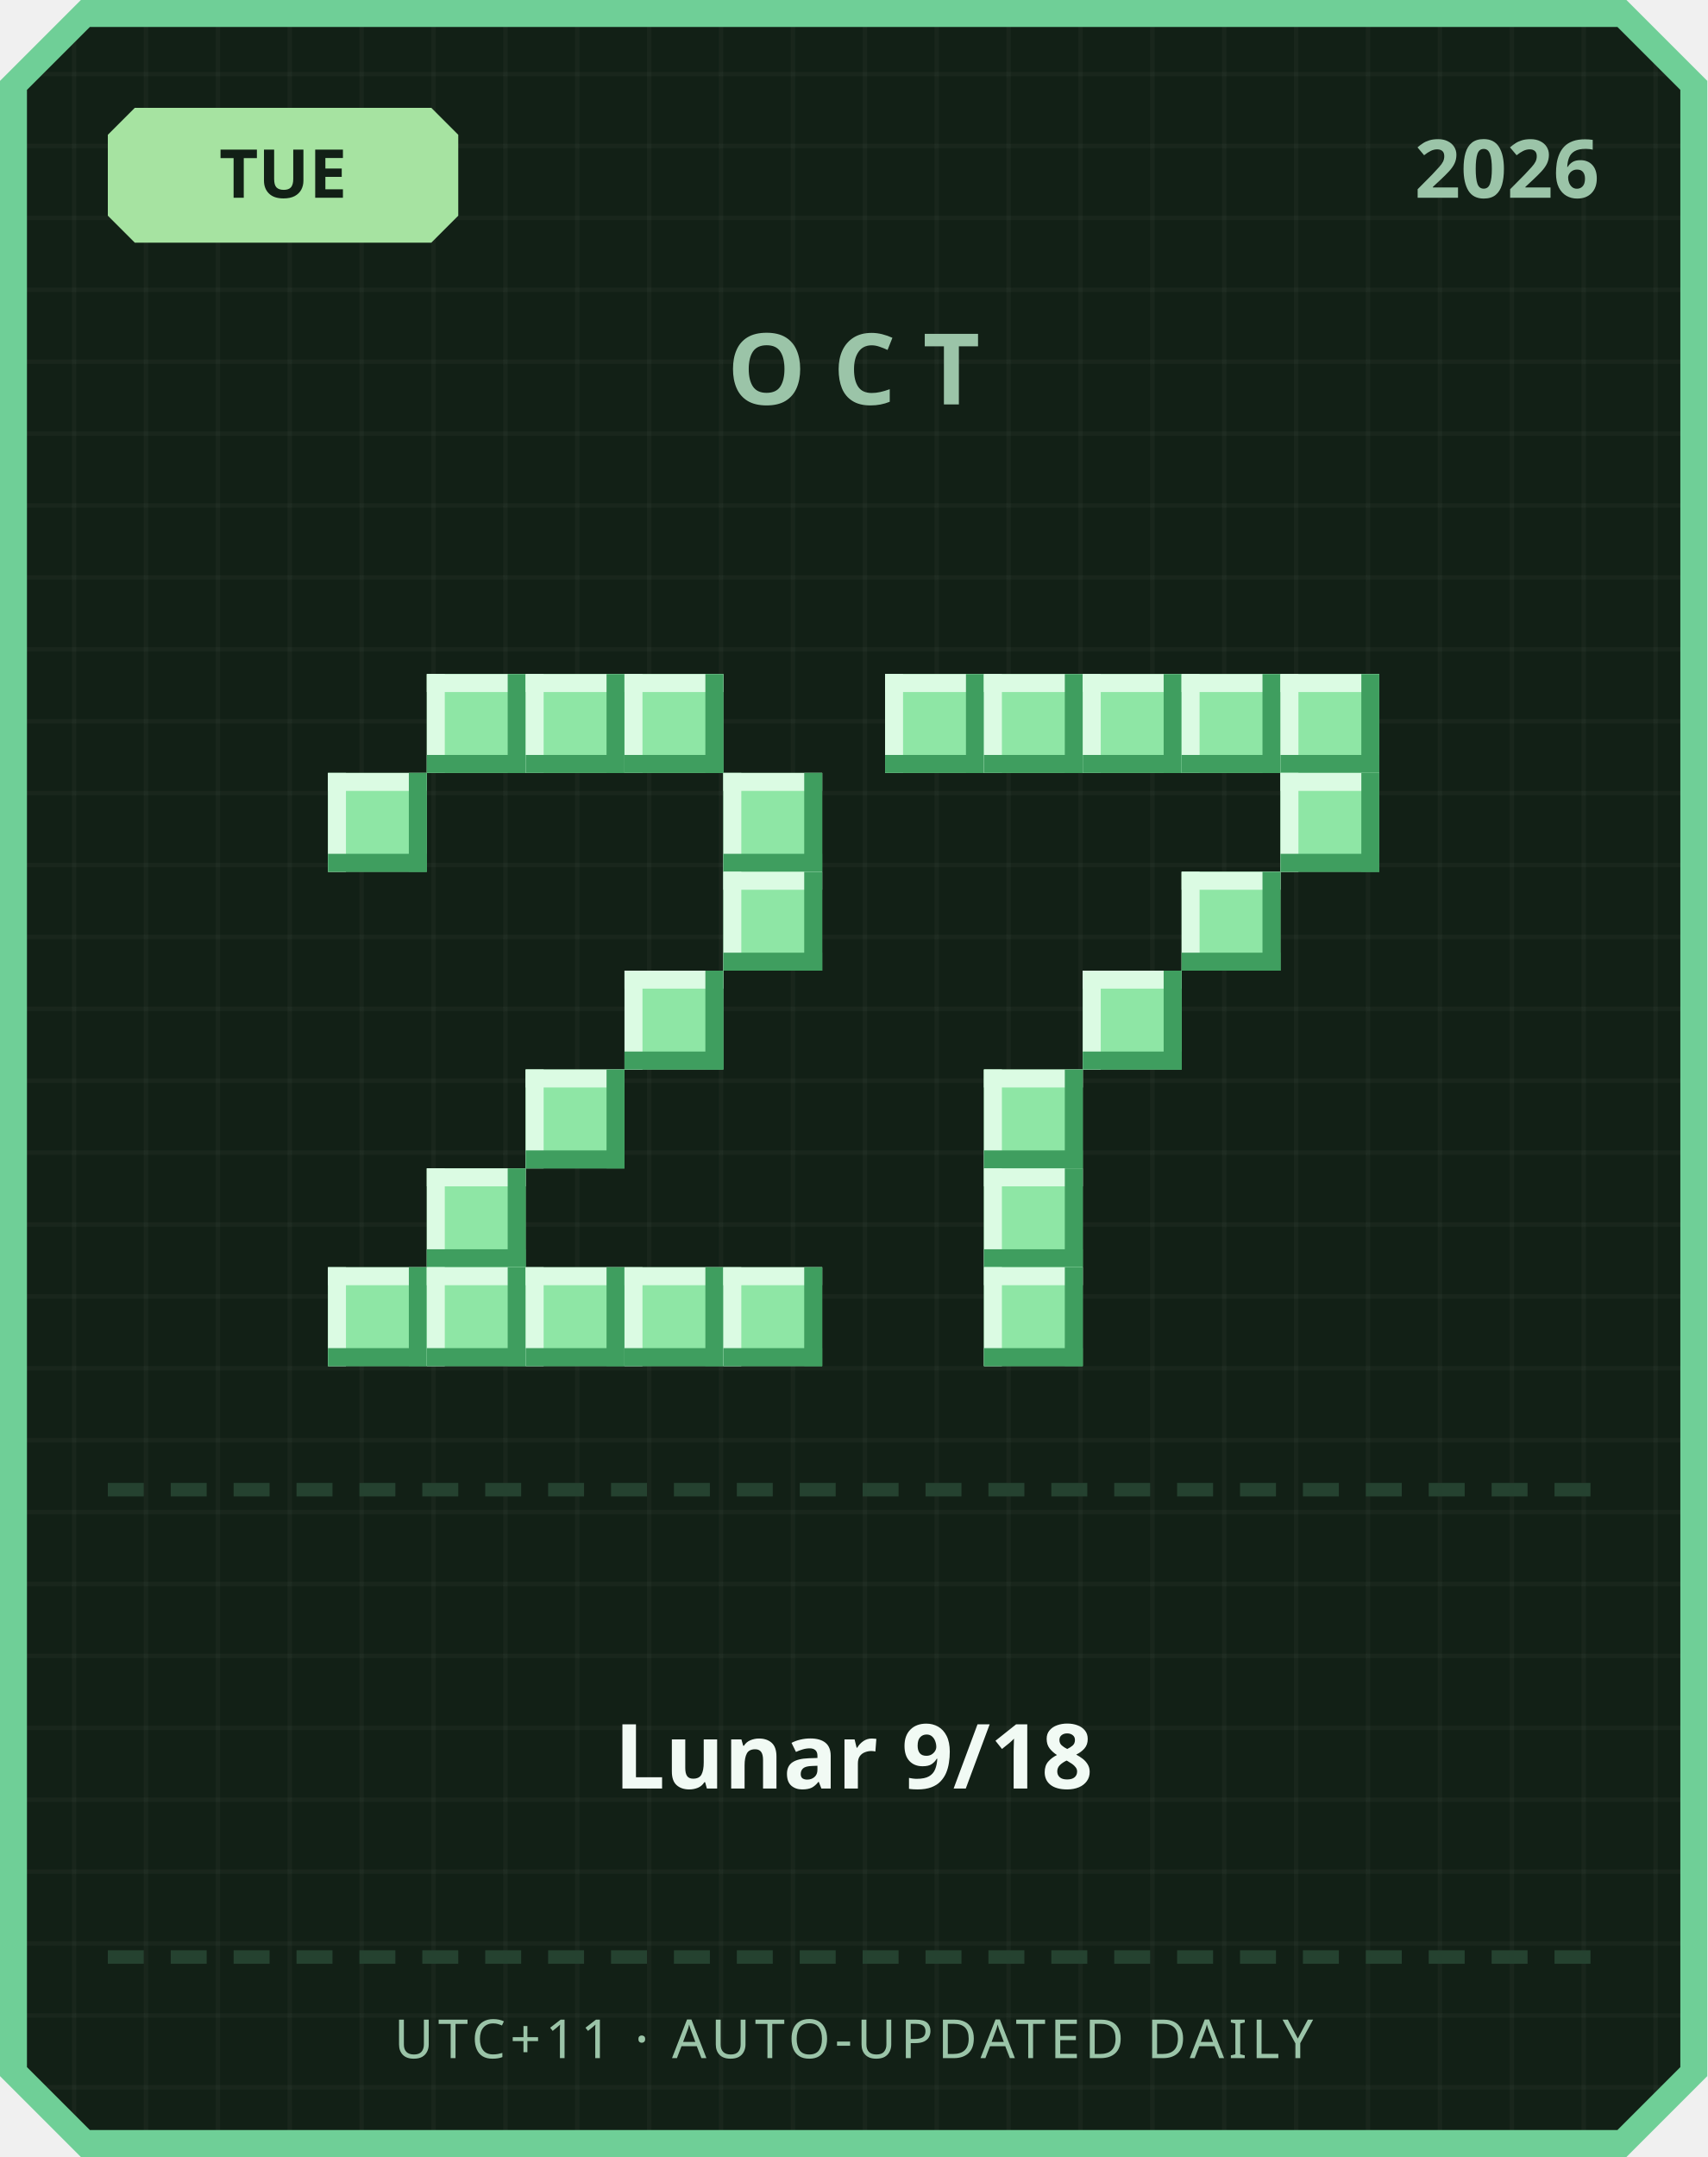
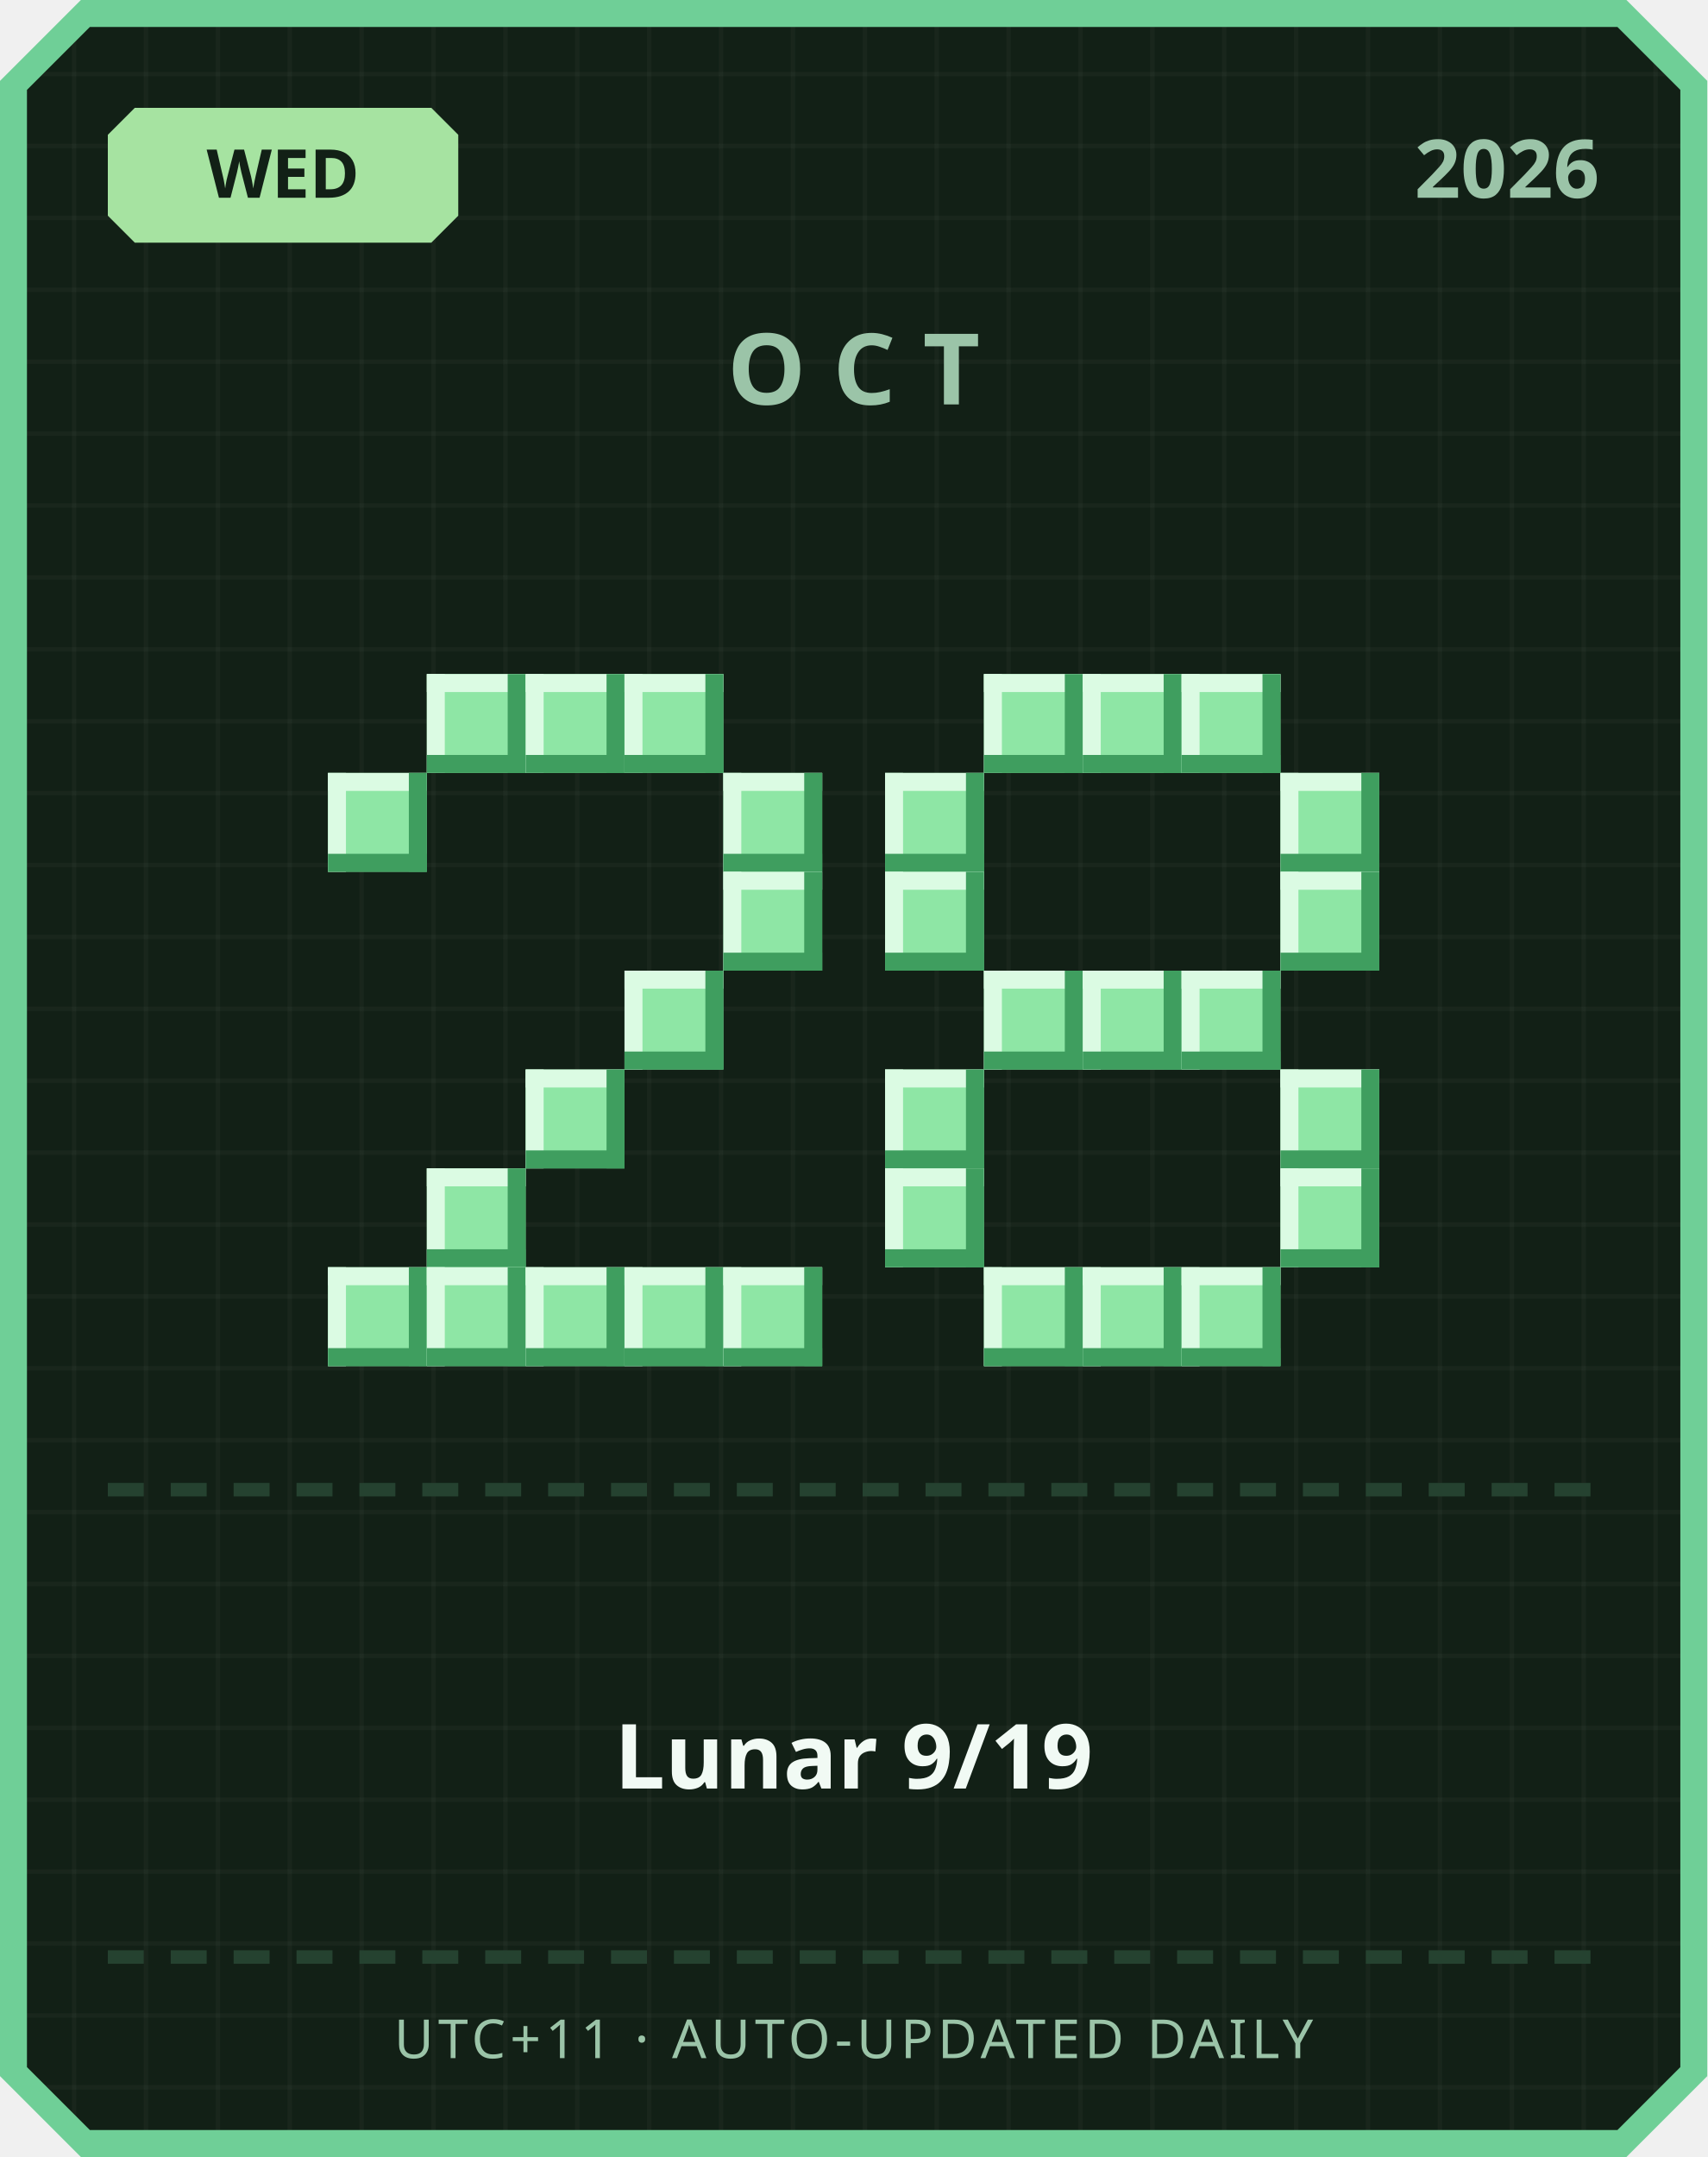
<svg xmlns="http://www.w3.org/2000/svg" width="380" height="480" viewBox="0 0 380 480">
  <defs>
    <pattern id="grid" width="16" height="16" patternUnits="userSpaceOnUse">
      <rect width="16" height="16" fill="#122016" />
      <rect width="1" height="16" fill="#ffffff" opacity="0.03" />
      <rect width="16" height="1" fill="#ffffff" opacity="0.03" />
    </pattern>
  </defs>
  <path d="M 18,0 L 362,0 L 380,18 L 380,462 L 362,480 L 18,480 L 0,462 L 0,18 Z" fill="#6fcf97" />
  <path d="M 20,6 L 360,6 L 374,20 L 374,460 L 360,474 L 20,474 L 6,460 L 6,20 Z" fill="url(#grid)" />
  <path d="M 30,24 L 96,24 L 102,30 L 102,48 L 96,54 L 30,54 L 24,48 L 24,30 Z" fill="#a6e3a1" />
-   <text x="63" y="44" text-anchor="middle" font-family="'Segoe UI', sans-serif" font-size="15" font-weight="700" fill="#122016">TUE</text>
+   <text x="63" y="44" text-anchor="middle" font-family="'Segoe UI', sans-serif" font-size="15" font-weight="700" fill="#122016">WED</text>
  <text x="356" y="44" text-anchor="end" font-family="'Segoe UI', sans-serif" font-size="18" font-weight="700" fill="#9bc4a8">2026</text>
  <text x="190" y="90" text-anchor="middle" font-family="'Segoe UI', sans-serif" font-size="22" font-weight="700" letter-spacing="6" fill="#9bc4a8">OCT</text>
  <rect x="95" y="150" width="22" height="22" fill="#8ee6a5" />
  <rect x="95" y="150" width="22" height="4" fill="#dbfbe3" />
  <rect x="95" y="150" width="4" height="22" fill="#dbfbe3" />
  <rect x="95" y="168" width="22" height="4" fill="#3f9e5f" />
  <rect x="113" y="150" width="4" height="22" fill="#3f9e5f" />
  <rect x="117" y="150" width="22" height="22" fill="#8ee6a5" />
  <rect x="117" y="150" width="22" height="4" fill="#dbfbe3" />
  <rect x="117" y="150" width="4" height="22" fill="#dbfbe3" />
  <rect x="117" y="168" width="22" height="4" fill="#3f9e5f" />
  <rect x="135" y="150" width="4" height="22" fill="#3f9e5f" />
  <rect x="139" y="150" width="22" height="22" fill="#8ee6a5" />
  <rect x="139" y="150" width="22" height="4" fill="#dbfbe3" />
  <rect x="139" y="150" width="4" height="22" fill="#dbfbe3" />
  <rect x="139" y="168" width="22" height="4" fill="#3f9e5f" />
  <rect x="157" y="150" width="4" height="22" fill="#3f9e5f" />
  <rect x="73" y="172" width="22" height="22" fill="#8ee6a5" />
  <rect x="73" y="172" width="22" height="4" fill="#dbfbe3" />
  <rect x="73" y="172" width="4" height="22" fill="#dbfbe3" />
  <rect x="73" y="190" width="22" height="4" fill="#3f9e5f" />
  <rect x="91" y="172" width="4" height="22" fill="#3f9e5f" />
  <rect x="161" y="172" width="22" height="22" fill="#8ee6a5" />
  <rect x="161" y="172" width="22" height="4" fill="#dbfbe3" />
  <rect x="161" y="172" width="4" height="22" fill="#dbfbe3" />
  <rect x="161" y="190" width="22" height="4" fill="#3f9e5f" />
  <rect x="179" y="172" width="4" height="22" fill="#3f9e5f" />
  <rect x="161" y="194" width="22" height="22" fill="#8ee6a5" />
  <rect x="161" y="194" width="22" height="4" fill="#dbfbe3" />
  <rect x="161" y="194" width="4" height="22" fill="#dbfbe3" />
  <rect x="161" y="212" width="22" height="4" fill="#3f9e5f" />
  <rect x="179" y="194" width="4" height="22" fill="#3f9e5f" />
  <rect x="139" y="216" width="22" height="22" fill="#8ee6a5" />
  <rect x="139" y="216" width="22" height="4" fill="#dbfbe3" />
  <rect x="139" y="216" width="4" height="22" fill="#dbfbe3" />
  <rect x="139" y="234" width="22" height="4" fill="#3f9e5f" />
  <rect x="157" y="216" width="4" height="22" fill="#3f9e5f" />
  <rect x="117" y="238" width="22" height="22" fill="#8ee6a5" />
  <rect x="117" y="238" width="22" height="4" fill="#dbfbe3" />
  <rect x="117" y="238" width="4" height="22" fill="#dbfbe3" />
  <rect x="117" y="256" width="22" height="4" fill="#3f9e5f" />
  <rect x="135" y="238" width="4" height="22" fill="#3f9e5f" />
  <rect x="95" y="260" width="22" height="22" fill="#8ee6a5" />
  <rect x="95" y="260" width="22" height="4" fill="#dbfbe3" />
  <rect x="95" y="260" width="4" height="22" fill="#dbfbe3" />
  <rect x="95" y="278" width="22" height="4" fill="#3f9e5f" />
  <rect x="113" y="260" width="4" height="22" fill="#3f9e5f" />
  <rect x="73" y="282" width="22" height="22" fill="#8ee6a5" />
  <rect x="73" y="282" width="22" height="4" fill="#dbfbe3" />
  <rect x="73" y="282" width="4" height="22" fill="#dbfbe3" />
  <rect x="73" y="300" width="22" height="4" fill="#3f9e5f" />
  <rect x="91" y="282" width="4" height="22" fill="#3f9e5f" />
  <rect x="95" y="282" width="22" height="22" fill="#8ee6a5" />
  <rect x="95" y="282" width="22" height="4" fill="#dbfbe3" />
  <rect x="95" y="282" width="4" height="22" fill="#dbfbe3" />
  <rect x="95" y="300" width="22" height="4" fill="#3f9e5f" />
  <rect x="113" y="282" width="4" height="22" fill="#3f9e5f" />
  <rect x="117" y="282" width="22" height="22" fill="#8ee6a5" />
  <rect x="117" y="282" width="22" height="4" fill="#dbfbe3" />
  <rect x="117" y="282" width="4" height="22" fill="#dbfbe3" />
  <rect x="117" y="300" width="22" height="4" fill="#3f9e5f" />
  <rect x="135" y="282" width="4" height="22" fill="#3f9e5f" />
  <rect x="139" y="282" width="22" height="22" fill="#8ee6a5" />
  <rect x="139" y="282" width="22" height="4" fill="#dbfbe3" />
  <rect x="139" y="282" width="4" height="22" fill="#dbfbe3" />
  <rect x="139" y="300" width="22" height="4" fill="#3f9e5f" />
  <rect x="157" y="282" width="4" height="22" fill="#3f9e5f" />
  <rect x="161" y="282" width="22" height="22" fill="#8ee6a5" />
  <rect x="161" y="282" width="22" height="4" fill="#dbfbe3" />
  <rect x="161" y="282" width="4" height="22" fill="#dbfbe3" />
  <rect x="161" y="300" width="22" height="4" fill="#3f9e5f" />
  <rect x="179" y="282" width="4" height="22" fill="#3f9e5f" />
-   <rect x="197" y="150" width="22" height="22" fill="#8ee6a5" />
-   <rect x="197" y="150" width="22" height="4" fill="#dbfbe3" />
-   <rect x="197" y="150" width="4" height="22" fill="#dbfbe3" />
-   <rect x="197" y="168" width="22" height="4" fill="#3f9e5f" />
-   <rect x="215" y="150" width="4" height="22" fill="#3f9e5f" />
  <rect x="219" y="150" width="22" height="22" fill="#8ee6a5" />
  <rect x="219" y="150" width="22" height="4" fill="#dbfbe3" />
  <rect x="219" y="150" width="4" height="22" fill="#dbfbe3" />
  <rect x="219" y="168" width="22" height="4" fill="#3f9e5f" />
  <rect x="237" y="150" width="4" height="22" fill="#3f9e5f" />
  <rect x="241" y="150" width="22" height="22" fill="#8ee6a5" />
  <rect x="241" y="150" width="22" height="4" fill="#dbfbe3" />
  <rect x="241" y="150" width="4" height="22" fill="#dbfbe3" />
  <rect x="241" y="168" width="22" height="4" fill="#3f9e5f" />
  <rect x="259" y="150" width="4" height="22" fill="#3f9e5f" />
  <rect x="263" y="150" width="22" height="22" fill="#8ee6a5" />
  <rect x="263" y="150" width="22" height="4" fill="#dbfbe3" />
  <rect x="263" y="150" width="4" height="22" fill="#dbfbe3" />
  <rect x="263" y="168" width="22" height="4" fill="#3f9e5f" />
  <rect x="281" y="150" width="4" height="22" fill="#3f9e5f" />
-   <rect x="285" y="150" width="22" height="22" fill="#8ee6a5" />
-   <rect x="285" y="150" width="22" height="4" fill="#dbfbe3" />
-   <rect x="285" y="150" width="4" height="22" fill="#dbfbe3" />
-   <rect x="285" y="168" width="22" height="4" fill="#3f9e5f" />
-   <rect x="303" y="150" width="4" height="22" fill="#3f9e5f" />
+   <rect x="197" y="172" width="22" height="22" fill="#8ee6a5" />
+   <rect x="197" y="172" width="22" height="4" fill="#dbfbe3" />
+   <rect x="197" y="172" width="4" height="22" fill="#dbfbe3" />
+   <rect x="197" y="190" width="22" height="4" fill="#3f9e5f" />
+   <rect x="215" y="172" width="4" height="22" fill="#3f9e5f" />
  <rect x="285" y="172" width="22" height="22" fill="#8ee6a5" />
  <rect x="285" y="172" width="22" height="4" fill="#dbfbe3" />
  <rect x="285" y="172" width="4" height="22" fill="#dbfbe3" />
  <rect x="285" y="190" width="22" height="4" fill="#3f9e5f" />
  <rect x="303" y="172" width="4" height="22" fill="#3f9e5f" />
-   <rect x="263" y="194" width="22" height="22" fill="#8ee6a5" />
-   <rect x="263" y="194" width="22" height="4" fill="#dbfbe3" />
-   <rect x="263" y="194" width="4" height="22" fill="#dbfbe3" />
-   <rect x="263" y="212" width="22" height="4" fill="#3f9e5f" />
-   <rect x="281" y="194" width="4" height="22" fill="#3f9e5f" />
+   <rect x="197" y="194" width="22" height="22" fill="#8ee6a5" />
+   <rect x="197" y="194" width="22" height="4" fill="#dbfbe3" />
+   <rect x="197" y="194" width="4" height="22" fill="#dbfbe3" />
+   <rect x="197" y="212" width="22" height="4" fill="#3f9e5f" />
+   <rect x="215" y="194" width="4" height="22" fill="#3f9e5f" />
+   <rect x="285" y="194" width="22" height="22" fill="#8ee6a5" />
+   <rect x="285" y="194" width="22" height="4" fill="#dbfbe3" />
+   <rect x="285" y="194" width="4" height="22" fill="#dbfbe3" />
+   <rect x="285" y="212" width="22" height="4" fill="#3f9e5f" />
+   <rect x="303" y="194" width="4" height="22" fill="#3f9e5f" />
+   <rect x="219" y="216" width="22" height="22" fill="#8ee6a5" />
+   <rect x="219" y="216" width="22" height="4" fill="#dbfbe3" />
+   <rect x="219" y="216" width="4" height="22" fill="#dbfbe3" />
+   <rect x="219" y="234" width="22" height="4" fill="#3f9e5f" />
+   <rect x="237" y="216" width="4" height="22" fill="#3f9e5f" />
  <rect x="241" y="216" width="22" height="22" fill="#8ee6a5" />
  <rect x="241" y="216" width="22" height="4" fill="#dbfbe3" />
  <rect x="241" y="216" width="4" height="22" fill="#dbfbe3" />
  <rect x="241" y="234" width="22" height="4" fill="#3f9e5f" />
  <rect x="259" y="216" width="4" height="22" fill="#3f9e5f" />
-   <rect x="219" y="238" width="22" height="22" fill="#8ee6a5" />
-   <rect x="219" y="238" width="22" height="4" fill="#dbfbe3" />
-   <rect x="219" y="238" width="4" height="22" fill="#dbfbe3" />
-   <rect x="219" y="256" width="22" height="4" fill="#3f9e5f" />
-   <rect x="237" y="238" width="4" height="22" fill="#3f9e5f" />
-   <rect x="219" y="260" width="22" height="22" fill="#8ee6a5" />
-   <rect x="219" y="260" width="22" height="4" fill="#dbfbe3" />
-   <rect x="219" y="260" width="4" height="22" fill="#dbfbe3" />
-   <rect x="219" y="278" width="22" height="4" fill="#3f9e5f" />
-   <rect x="237" y="260" width="4" height="22" fill="#3f9e5f" />
+   <rect x="263" y="216" width="22" height="22" fill="#8ee6a5" />
+   <rect x="263" y="216" width="22" height="4" fill="#dbfbe3" />
+   <rect x="263" y="216" width="4" height="22" fill="#dbfbe3" />
+   <rect x="263" y="234" width="22" height="4" fill="#3f9e5f" />
+   <rect x="281" y="216" width="4" height="22" fill="#3f9e5f" />
+   <rect x="197" y="238" width="22" height="22" fill="#8ee6a5" />
+   <rect x="197" y="238" width="22" height="4" fill="#dbfbe3" />
+   <rect x="197" y="238" width="4" height="22" fill="#dbfbe3" />
+   <rect x="197" y="256" width="22" height="4" fill="#3f9e5f" />
+   <rect x="215" y="238" width="4" height="22" fill="#3f9e5f" />
+   <rect x="285" y="238" width="22" height="22" fill="#8ee6a5" />
+   <rect x="285" y="238" width="22" height="4" fill="#dbfbe3" />
+   <rect x="285" y="238" width="4" height="22" fill="#dbfbe3" />
+   <rect x="285" y="256" width="22" height="4" fill="#3f9e5f" />
+   <rect x="303" y="238" width="4" height="22" fill="#3f9e5f" />
+   <rect x="197" y="260" width="22" height="22" fill="#8ee6a5" />
+   <rect x="197" y="260" width="22" height="4" fill="#dbfbe3" />
+   <rect x="197" y="260" width="4" height="22" fill="#dbfbe3" />
+   <rect x="197" y="278" width="22" height="4" fill="#3f9e5f" />
+   <rect x="215" y="260" width="4" height="22" fill="#3f9e5f" />
+   <rect x="285" y="260" width="22" height="22" fill="#8ee6a5" />
+   <rect x="285" y="260" width="22" height="4" fill="#dbfbe3" />
+   <rect x="285" y="260" width="4" height="22" fill="#dbfbe3" />
+   <rect x="285" y="278" width="22" height="4" fill="#3f9e5f" />
+   <rect x="303" y="260" width="4" height="22" fill="#3f9e5f" />
  <rect x="219" y="282" width="22" height="22" fill="#8ee6a5" />
  <rect x="219" y="282" width="22" height="4" fill="#dbfbe3" />
  <rect x="219" y="282" width="4" height="22" fill="#dbfbe3" />
  <rect x="219" y="300" width="22" height="4" fill="#3f9e5f" />
  <rect x="237" y="282" width="4" height="22" fill="#3f9e5f" />
+   <rect x="241" y="282" width="22" height="22" fill="#8ee6a5" />
+   <rect x="241" y="282" width="22" height="4" fill="#dbfbe3" />
+   <rect x="241" y="282" width="4" height="22" fill="#dbfbe3" />
+   <rect x="241" y="300" width="22" height="4" fill="#3f9e5f" />
+   <rect x="259" y="282" width="4" height="22" fill="#3f9e5f" />
+   <rect x="263" y="282" width="22" height="22" fill="#8ee6a5" />
+   <rect x="263" y="282" width="22" height="4" fill="#dbfbe3" />
+   <rect x="263" y="282" width="4" height="22" fill="#dbfbe3" />
+   <rect x="263" y="300" width="22" height="4" fill="#3f9e5f" />
+   <rect x="281" y="282" width="4" height="22" fill="#3f9e5f" />
  <rect x="24" y="330" width="8" height="3" fill="#254230" />
  <rect x="38" y="330" width="8" height="3" fill="#254230" />
  <rect x="52" y="330" width="8" height="3" fill="#254230" />
  <rect x="66" y="330" width="8" height="3" fill="#254230" />
  <rect x="80" y="330" width="8" height="3" fill="#254230" />
  <rect x="94" y="330" width="8" height="3" fill="#254230" />
  <rect x="108" y="330" width="8" height="3" fill="#254230" />
  <rect x="122" y="330" width="8" height="3" fill="#254230" />
  <rect x="136" y="330" width="8" height="3" fill="#254230" />
  <rect x="150" y="330" width="8" height="3" fill="#254230" />
  <rect x="164" y="330" width="8" height="3" fill="#254230" />
  <rect x="178" y="330" width="8" height="3" fill="#254230" />
  <rect x="192" y="330" width="8" height="3" fill="#254230" />
  <rect x="206" y="330" width="8" height="3" fill="#254230" />
  <rect x="220" y="330" width="8" height="3" fill="#254230" />
  <rect x="234" y="330" width="8" height="3" fill="#254230" />
  <rect x="248" y="330" width="8" height="3" fill="#254230" />
  <rect x="262" y="330" width="8" height="3" fill="#254230" />
  <rect x="276" y="330" width="8" height="3" fill="#254230" />
  <rect x="290" y="330" width="8" height="3" fill="#254230" />
  <rect x="304" y="330" width="8" height="3" fill="#254230" />
  <rect x="318" y="330" width="8" height="3" fill="#254230" />
  <rect x="332" y="330" width="8" height="3" fill="#254230" />
  <rect x="346" y="330" width="8" height="3" fill="#254230" />
-   <text x="190" y="398" text-anchor="middle" font-family="'Segoe UI', 'Microsoft JhengHei', sans-serif" font-size="20" font-weight="700" fill="#f1faf4">Lunar 9/18</text>
+   <text x="190" y="398" text-anchor="middle" font-family="'Segoe UI', 'Microsoft JhengHei', sans-serif" font-size="20" font-weight="700" fill="#f1faf4">Lunar 9/19</text>
  <rect x="24" y="434" width="8" height="3" fill="#254230" />
  <rect x="38" y="434" width="8" height="3" fill="#254230" />
  <rect x="52" y="434" width="8" height="3" fill="#254230" />
  <rect x="66" y="434" width="8" height="3" fill="#254230" />
  <rect x="80" y="434" width="8" height="3" fill="#254230" />
  <rect x="94" y="434" width="8" height="3" fill="#254230" />
  <rect x="108" y="434" width="8" height="3" fill="#254230" />
  <rect x="122" y="434" width="8" height="3" fill="#254230" />
  <rect x="136" y="434" width="8" height="3" fill="#254230" />
  <rect x="150" y="434" width="8" height="3" fill="#254230" />
  <rect x="164" y="434" width="8" height="3" fill="#254230" />
  <rect x="178" y="434" width="8" height="3" fill="#254230" />
  <rect x="192" y="434" width="8" height="3" fill="#254230" />
  <rect x="206" y="434" width="8" height="3" fill="#254230" />
  <rect x="220" y="434" width="8" height="3" fill="#254230" />
  <rect x="234" y="434" width="8" height="3" fill="#254230" />
  <rect x="248" y="434" width="8" height="3" fill="#254230" />
  <rect x="262" y="434" width="8" height="3" fill="#254230" />
  <rect x="276" y="434" width="8" height="3" fill="#254230" />
  <rect x="290" y="434" width="8" height="3" fill="#254230" />
  <rect x="304" y="434" width="8" height="3" fill="#254230" />
  <rect x="318" y="434" width="8" height="3" fill="#254230" />
  <rect x="332" y="434" width="8" height="3" fill="#254230" />
  <rect x="346" y="434" width="8" height="3" fill="#254230" />
  <text x="190" y="458" text-anchor="middle" font-family="'Segoe UI', sans-serif" font-size="12" letter-spacing="1" fill="#9bc4a8">UTC+11 · AUTO-UPDATED DAILY</text>
</svg>
